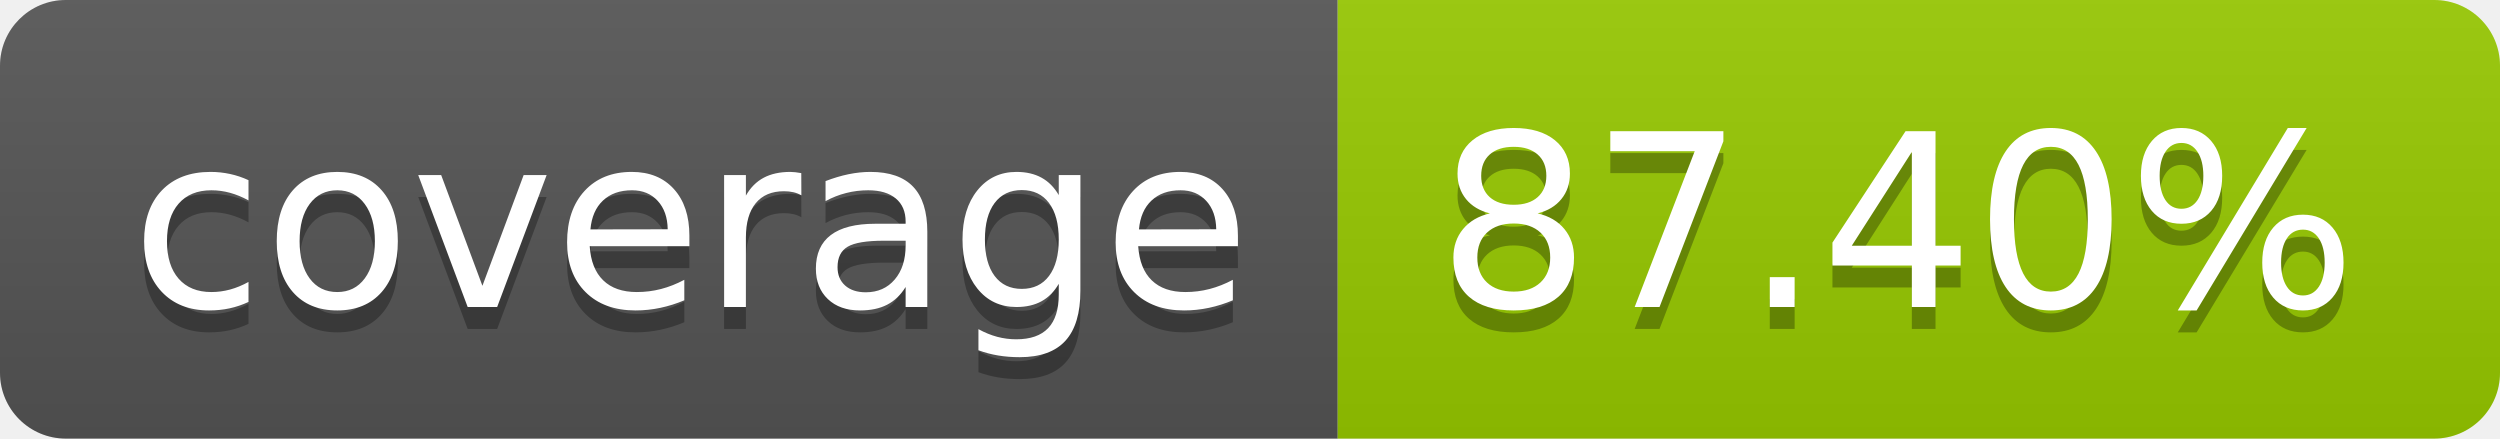
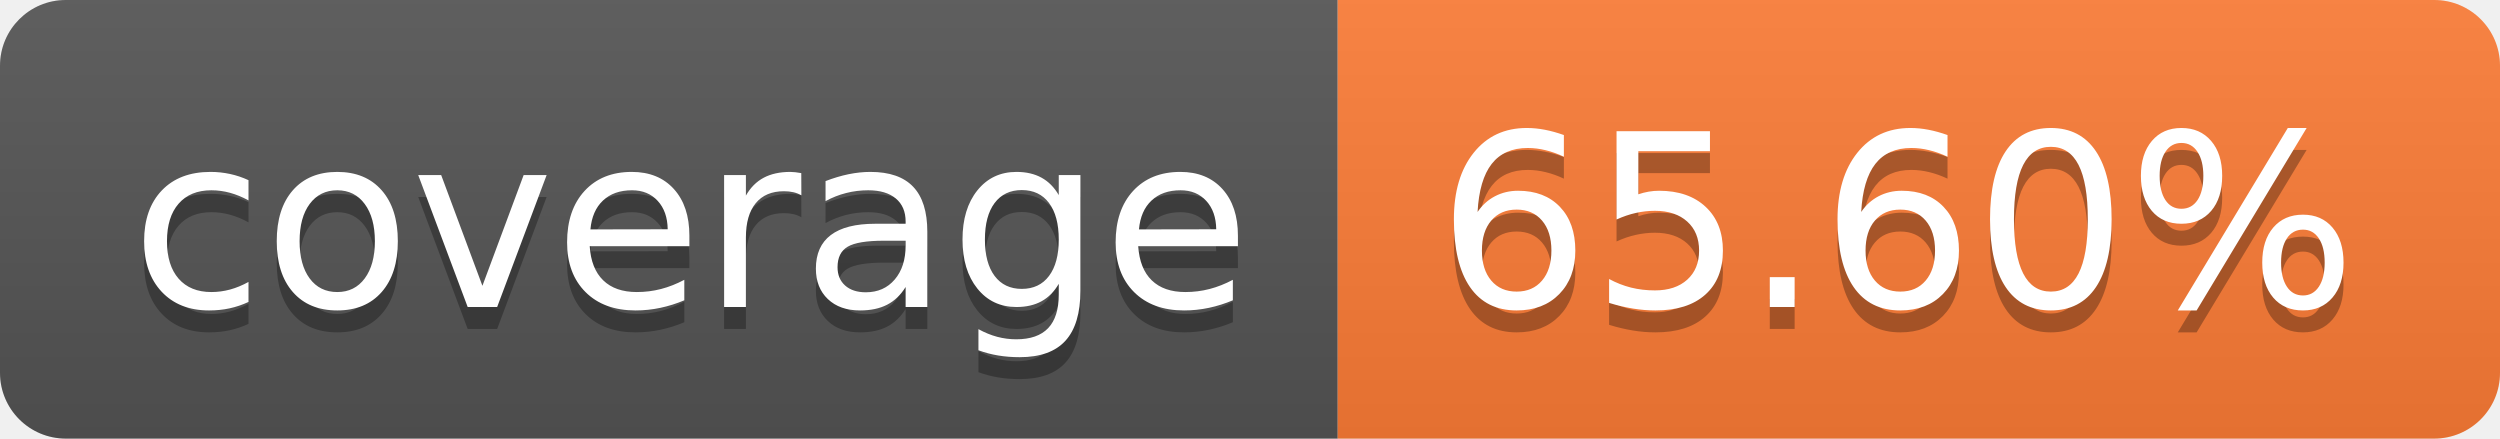
- <svg xmlns="http://www.w3.org/2000/svg" width="114" height="20" role="img" aria-label="coverage: 87.40%">
+ <svg xmlns="http://www.w3.org/2000/svg" width="114" height="20" role="img" aria-label="coverage: 65.60%">
  <linearGradient id="s" x2="0" y2="100%">
    <stop offset="0" stop-color="#bbb" stop-opacity=".1" />
    <stop offset="1" stop-opacity=".1" />
  </linearGradient>
  <clipPath id="r">
    <rect width="114" height="20" rx="3" fill="#fff" />
  </clipPath>
  <g clip-path="url(#r)">
    <rect width="61" height="20" fill="#555" />
-     <rect x="61" width="53" height="20" fill="#97ca00" />
+     <rect x="61" width="53" height="20" fill="#fe7d37" />
    <rect width="114" height="20" fill="url(#s)" />
  </g>
  <g fill="#fff" text-anchor="middle" font-family="Verdana,Geneva,DejaVu Sans,sans-serif" text-rendering="geometricPrecision" font-size="110">
    <text aria-hidden="true" x="315" y="150" fill="#010101" fill-opacity=".3" transform="scale(.1)" textLength="510">coverage</text>
    <text x="315" y="140" transform="scale(.1)" fill="#fff" textLength="510">coverage</text>
-     <text aria-hidden="true" x="865" y="150" fill="#010101" fill-opacity=".3" transform="scale(.1)" textLength="430">87.40%</text>
-     <text x="865" y="140" transform="scale(.1)" fill="#fff" textLength="430">87.40%</text>
+     <text aria-hidden="true" x="865" y="150" fill="#010101" fill-opacity=".3" transform="scale(.1)" textLength="430">65.60%</text>
+     <text x="865" y="140" transform="scale(.1)" fill="#fff" textLength="430">65.60%</text>
  </g>
</svg>
